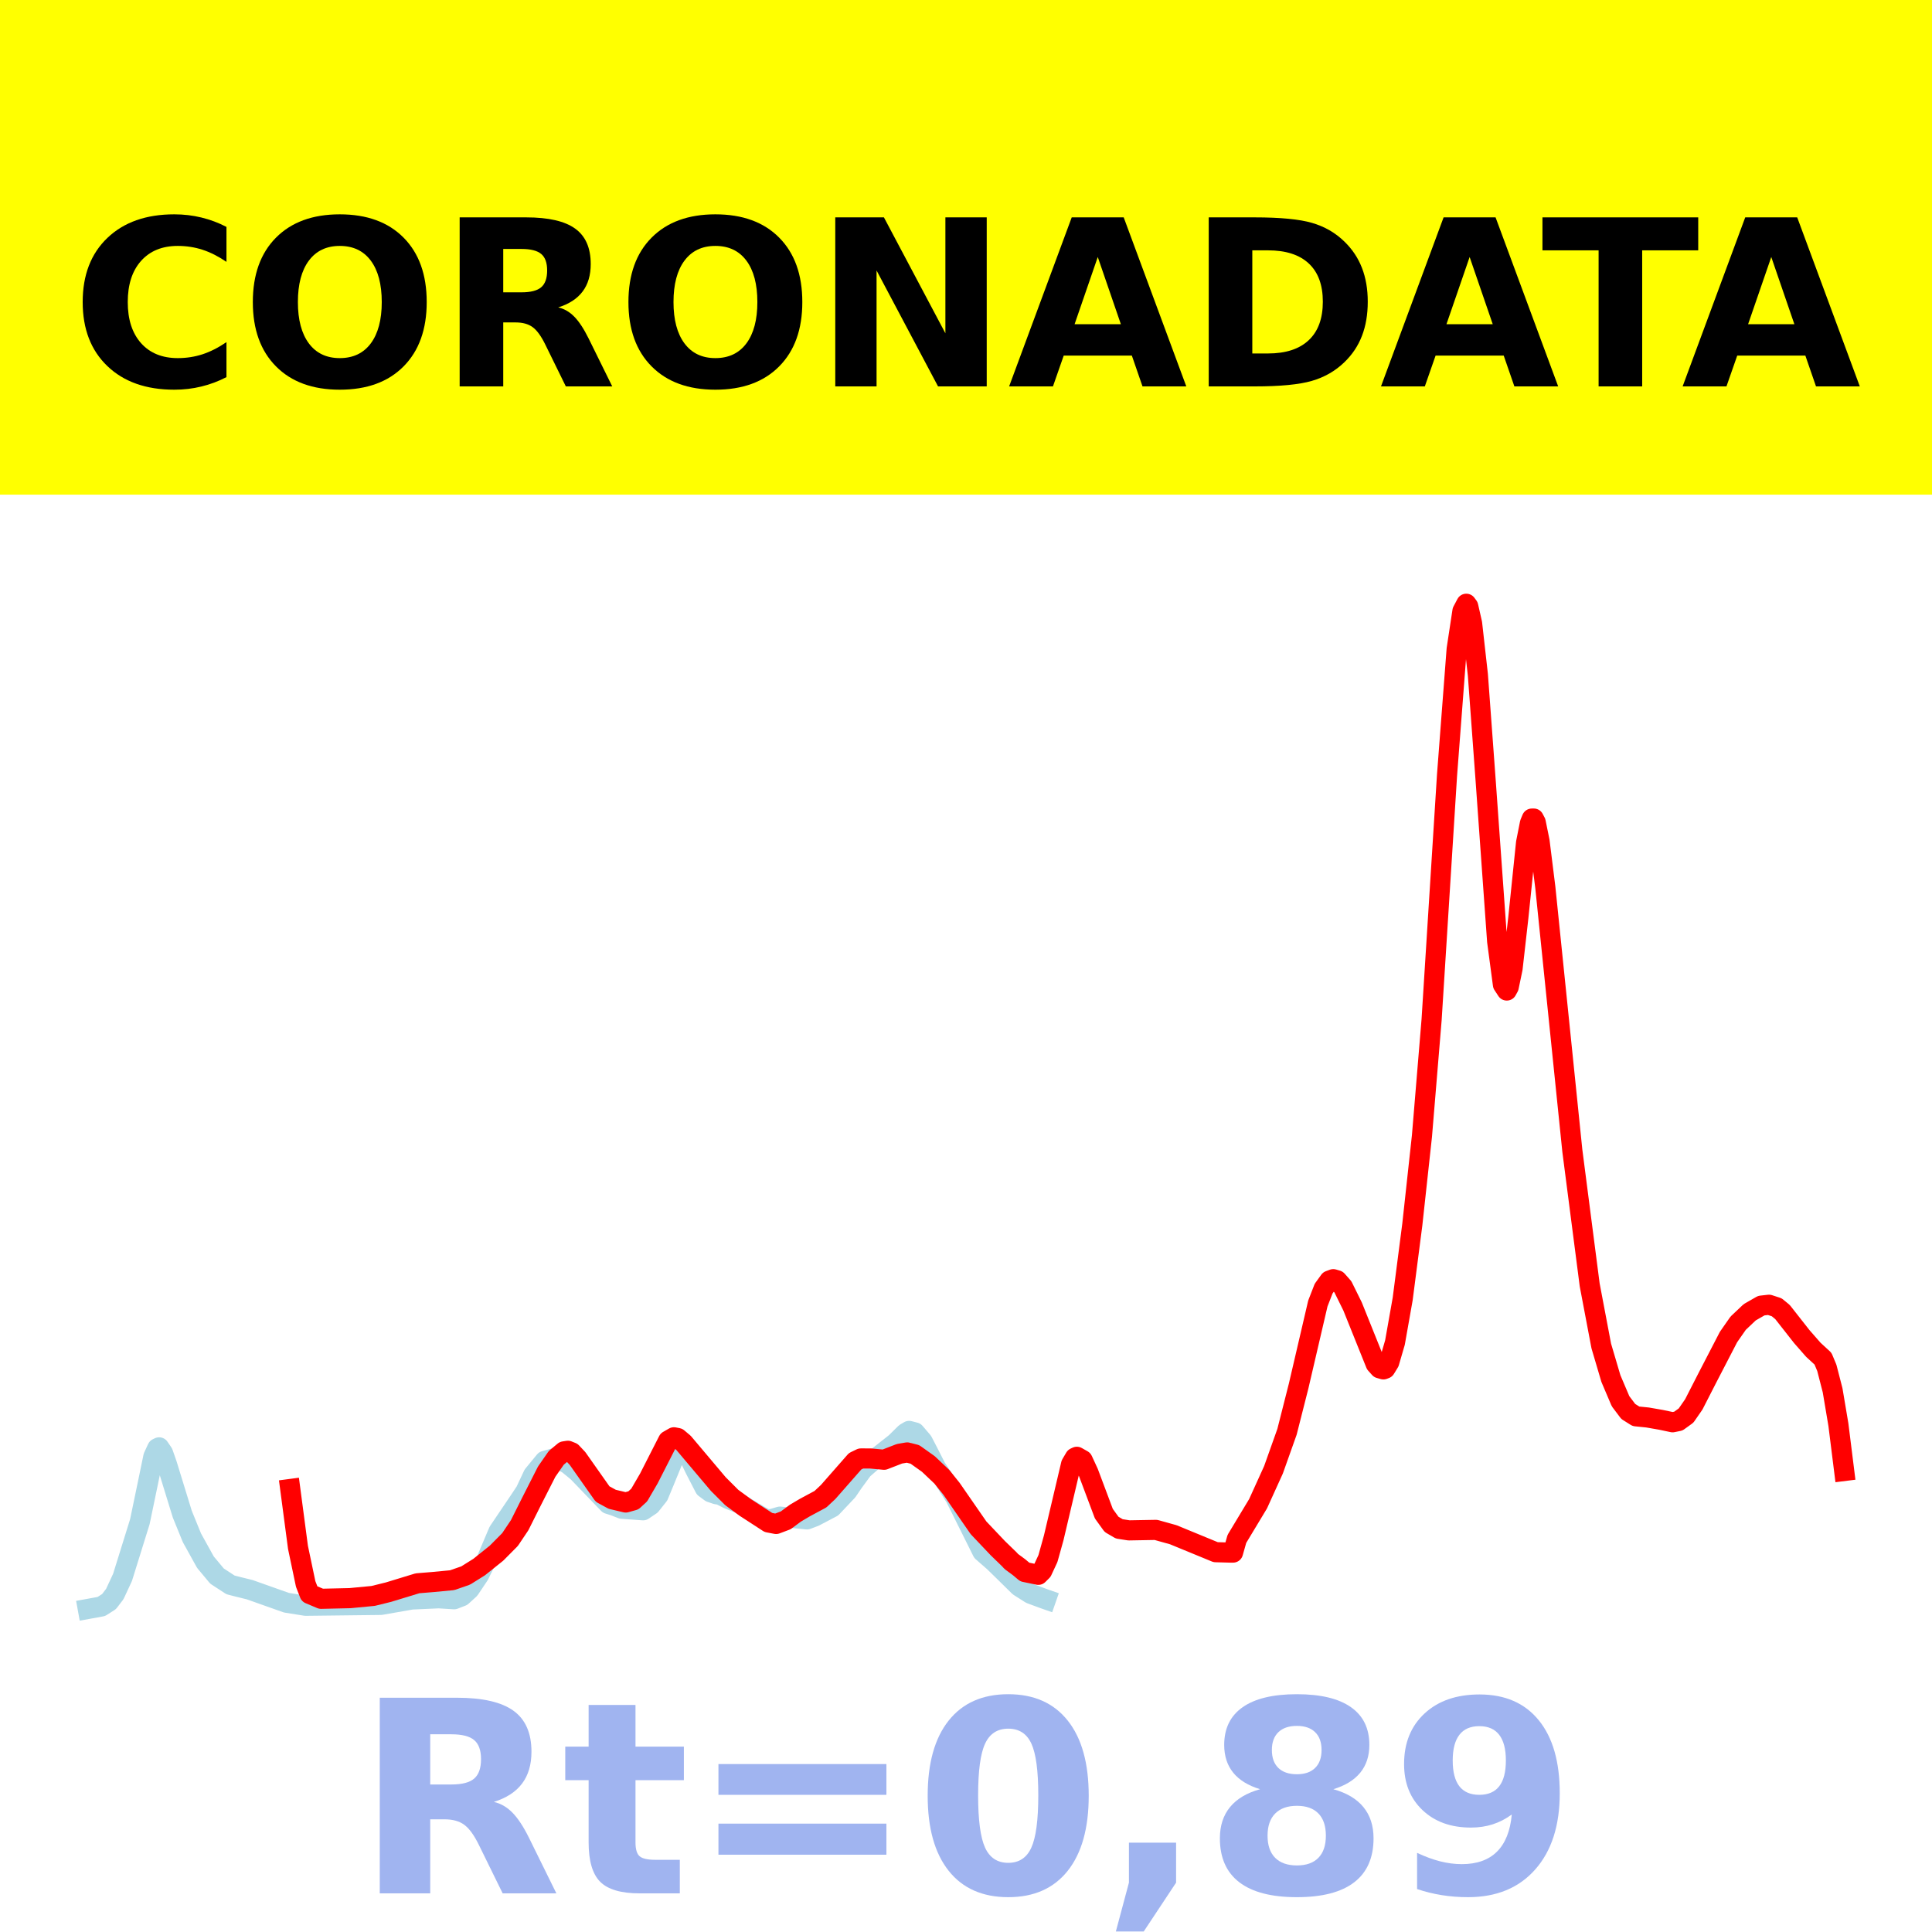
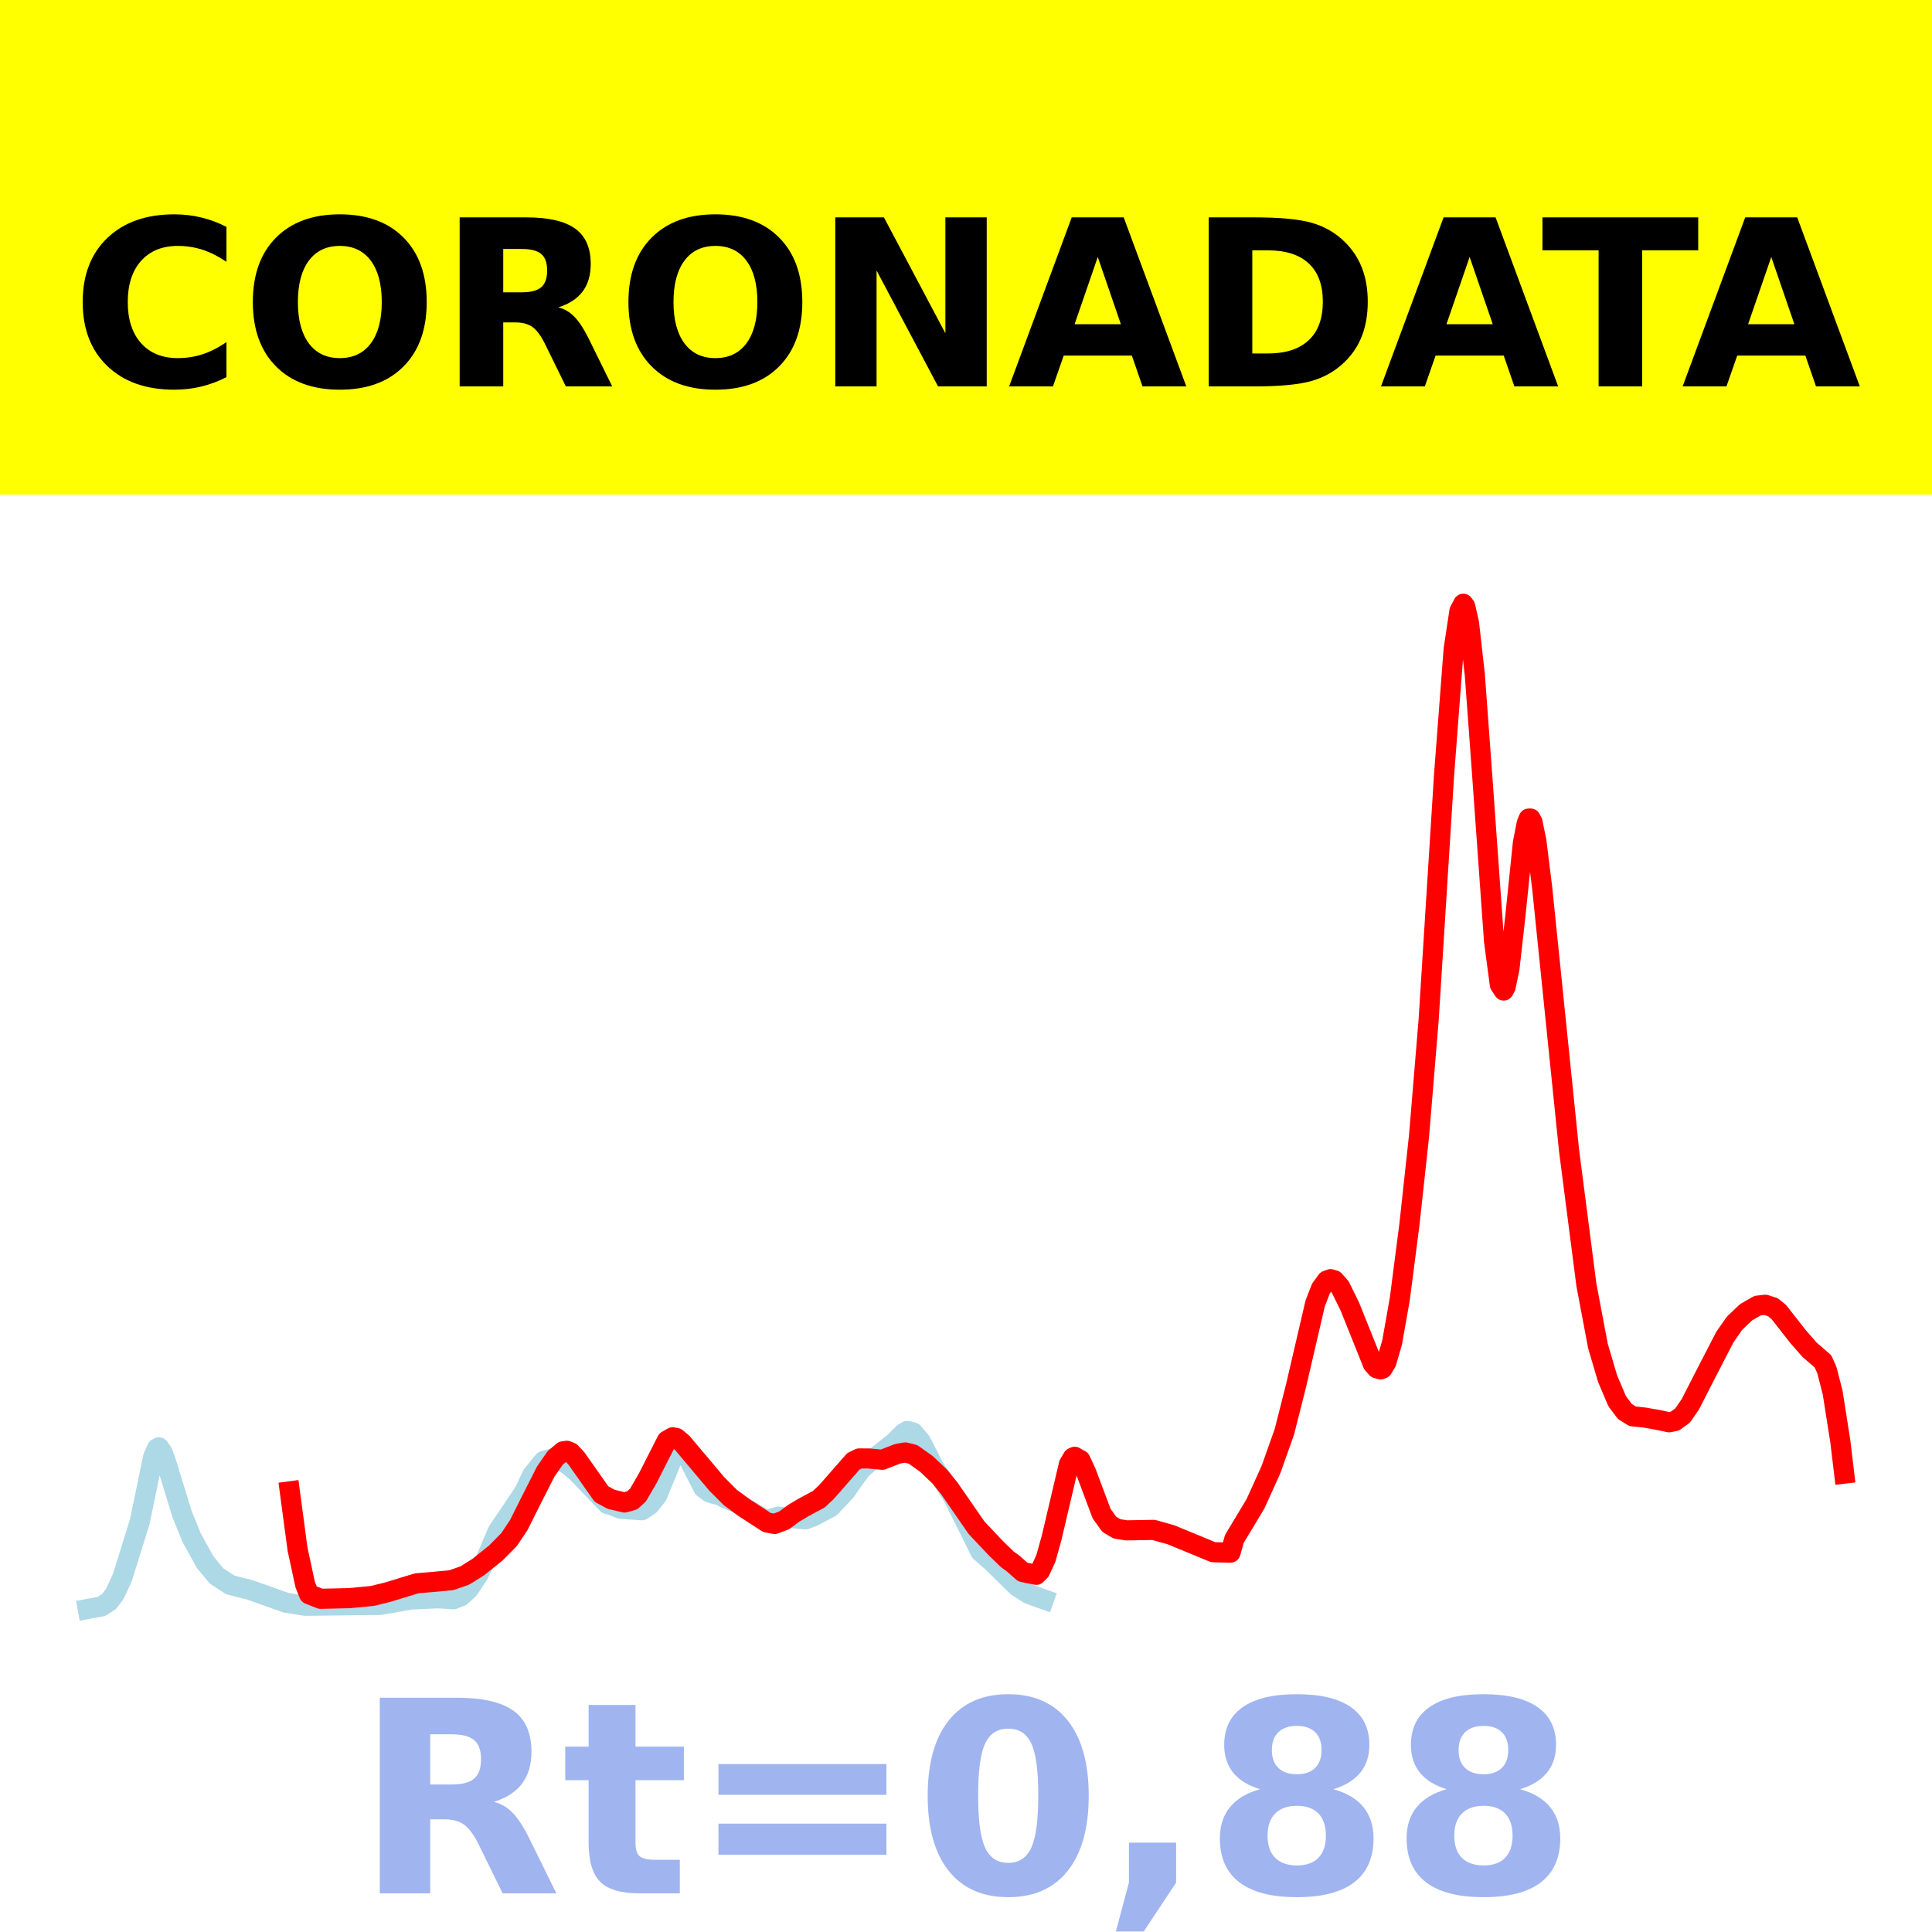
<svg xmlns="http://www.w3.org/2000/svg" xmlns:xlink="http://www.w3.org/1999/xlink" height="144pt" version="1.1" viewBox="0 0 144 144" width="144pt">
  <defs>
    <style type="text/css">*{stroke-linecap:butt;stroke-linejoin:round;}</style>
  </defs>
  <g id="figure_1">
    <g id="patch_1">
      <path d="M 0 144  L 144 144  L 144 0  L 0 0  z " style="fill:#ffffff;" />
    </g>
    <g id="axes_1">
      <g id="patch_2">
        <path d="M 0 144  L 144 144  L 144 0  L 0 0  z " style="fill:#ffffff;" />
      </g>
      <g id="line2d_1">
-         <path clip-path="url(#p49de19935a)" d="M 6.545 119.923  L 7.551 119.74  L 8.126 119.373  L 8.557 118.808  L 9.132 117.571  L 10.425 113.416  L 11 110.651  L 11.431 108.571  L 11.719 107.947  L 11.862 107.878  L 12.15 108.301  L 12.437 109.119  L 13.587 112.857  L 14.305 114.619  L 15.311 116.435  L 16.173 117.47  L 17.179 118.128  L 17.754 118.275  L 18.616 118.488  L 21.346 119.456  L 22.783 119.685  L 28.388 119.619  L 30.687 119.217  L 32.699 119.127  L 33.848 119.199  L 34.423 118.975  L 34.998 118.45  L 35.716 117.377  L 36.291 116.188  L 37.153 114.154  L 38.734 111.811  L 39.165 111.161  L 39.74 109.936  L 40.602 108.886  L 41.464 108.646  L 42.326 109.117  L 43.045 109.705  L 45.344 112.093  L 45.775 112.229  L 46.35 112.453  L 47.931 112.568  L 48.505 112.182  L 49.08 111.458  L 49.511 110.418  L 50.23 108.662  L 50.661 108.081  L 50.948 108.047  L 51.236 108.334  L 51.81 109.512  L 52.529 110.905  L 52.96 111.225  L 53.391 111.371  L 53.678 111.417  L 54.253 111.711  L 55.115 112.056  L 55.834 112.499  L 56.696 113.01  L 57.127 113.248  L 57.558 113.211  L 58.133 113.04  L 60.145 113.248  L 60.72 113.029  L 62.013 112.35  L 63.163 111.131  L 63.594 110.497  L 64.312 109.517  L 65.031 108.892  L 66.755 107.532  L 67.474 106.821  L 67.761 106.652  L 68.192 106.764  L 68.767 107.436  L 69.198 108.269  L 69.773 109.399  L 70.347 110.256  L 71.21 111.617  L 73.221 115.656  L 74.084 116.409  L 74.802 117.11  L 75.952 118.242  L 76.814 118.791  L 77.82 119.162  L 77.963 119.212  L 77.963 119.212  " style="fill:none;stroke:#add8e6;stroke-linecap:square;stroke-width:1.5;" />
+         <path clip-path="url(#p5acd035569)" d="M 6.545 119.923  L 7.549 119.74  L 8.123 119.373  L 8.553 118.808  L 9.126 117.571  L 10.417 113.416  L 10.99 110.651  L 11.42 108.571  L 11.707 107.947  L 11.851 107.878  L 12.137 108.301  L 12.424 109.119  L 13.571 112.857  L 14.288 114.619  L 15.292 116.435  L 16.152 117.47  L 17.156 118.128  L 17.729 118.275  L 18.59 118.488  L 21.314 119.456  L 22.748 119.685  L 28.34 119.619  L 30.634 119.217  L 32.641 119.127  L 33.788 119.199  L 34.362 118.975  L 34.935 118.45  L 35.652 117.377  L 36.226 116.188  L 37.086 114.154  L 38.663 111.811  L 39.093 111.161  L 39.667 109.936  L 40.527 108.886  L 41.388 108.646  L 42.248 109.117  L 42.965 109.705  L 45.259 112.093  L 45.689 112.229  L 46.263 112.453  L 47.84 112.568  L 48.413 112.182  L 48.987 111.458  L 49.417 110.418  L 50.134 108.662  L 50.564 108.081  L 50.851 108.047  L 51.138 108.334  L 51.711 109.512  L 52.428 110.905  L 52.858 111.225  L 53.288 111.371  L 53.575 111.417  L 54.149 111.711  L 55.009 112.056  L 55.726 112.499  L 56.586 113.01  L 57.016 113.248  L 57.447 113.211  L 58.02 113.04  L 60.027 113.248  L 60.601 113.029  L 61.891 112.35  L 63.039 111.131  L 63.469 110.497  L 64.186 109.517  L 64.903 108.892  L 66.623 107.532  L 67.34 106.821  L 67.627 106.652  L 68.057 106.764  L 68.63 107.436  L 69.061 108.269  L 69.634 109.399  L 70.208 110.256  L 71.068 111.617  L 73.075 115.656  L 73.936 116.409  L 74.653 117.11  L 75.8 118.242  L 76.66 118.791  L 77.664 119.162  L 77.807 119.212  L 77.807 119.212  " style="fill:none;stroke:#add8e6;stroke-linecap:square;stroke-width:1.5;" />
      </g>
      <g id="line2d_2">
-         <path clip-path="url(#p49de19935a)" d="M 21.634 110.982  L 22.209 115.329  L 22.783 118.063  L 23.071 118.802  L 23.933 119.165  L 26.088 119.116  L 27.813 118.951  L 28.962 118.667  L 31.118 118.009  L 32.267 117.915  L 33.704 117.778  L 34.71 117.428  L 35.716 116.798  L 37.009 115.762  L 38.015 114.748  L 38.734 113.676  L 39.596 111.954  L 40.746 109.689  L 41.464 108.657  L 42.039 108.177  L 42.326 108.132  L 42.614 108.248  L 43.045 108.706  L 44.913 111.357  L 45.631 111.748  L 46.637 111.987  L 47.212 111.827  L 47.643 111.432  L 48.362 110.197  L 49.799 107.376  L 50.23 107.128  L 50.517 107.183  L 50.948 107.545  L 53.535 110.611  L 54.541 111.616  L 55.547 112.356  L 57.271 113.476  L 57.846 113.587  L 58.564 113.316  L 59.283 112.784  L 60.001 112.359  L 61.151 111.742  L 61.726 111.203  L 63.737 108.913  L 64.168 108.705  L 64.887 108.707  L 65.893 108.801  L 67.042 108.355  L 67.617 108.256  L 68.192 108.404  L 69.198 109.12  L 70.204 110.074  L 70.922 110.969  L 72.934 113.874  L 74.371 115.39  L 75.233 116.226  L 75.377 116.385  L 75.952 116.809  L 76.383 117.17  L 77.389 117.378  L 77.676 117.093  L 78.107 116.167  L 78.538 114.62  L 79.832 109.134  L 80.119 108.647  L 80.263 108.58  L 80.694 108.825  L 81.125 109.759  L 82.274 112.82  L 82.849 113.617  L 83.424 113.953  L 84.143 114.065  L 86.154 114.029  L 87.448 114.39  L 90.609 115.691  L 91.759 115.722  L 91.902 115.721  L 92.19 114.702  L 93.77 112.079  L 94.92 109.546  L 95.926 106.718  L 96.788 103.322  L 98.225 97.153  L 98.656 96.045  L 99.087 95.449  L 99.375 95.342  L 99.662 95.428  L 100.093 95.917  L 100.811 97.371  L 102.536 101.663  L 102.823 101.984  L 103.111 102.065  L 103.254 102.012  L 103.542 101.542  L 103.973 100.064  L 104.548 96.814  L 105.266 91.265  L 105.985 84.664  L 106.703 76.002  L 107.853 57.779  L 108.571 48.382  L 109.002 45.545  L 109.29 45  L 109.433 45.194  L 109.721 46.46  L 110.152 50.294  L 110.727 58.113  L 111.589 70.163  L 112.02 73.391  L 112.307 73.828  L 112.451 73.565  L 112.738 72.188  L 113.17 68.374  L 113.744 62.812  L 114.032 61.356  L 114.175 61.013  L 114.319 61.011  L 114.463 61.286  L 114.75 62.703  L 115.181 66.157  L 117.193 85.77  L 118.486 95.768  L 119.349 100.32  L 120.067 102.75  L 120.786 104.44  L 121.36 105.202  L 121.935 105.564  L 122.797 105.651  L 123.803 105.826  L 124.665 106.008  L 125.096 105.92  L 125.671 105.505  L 126.246 104.674  L 127.252 102.708  L 128.833 99.654  L 129.551 98.625  L 130.413 97.809  L 131.276 97.314  L 131.85 97.249  L 132.425 97.436  L 132.856 97.79  L 134.293 99.62  L 135.155 100.604  L 135.874 101.266  L 136.161 101.951  L 136.592 103.626  L 137.023 106.185  L 137.455 109.638  L 137.455 109.638  " style="fill:none;stroke:#ff0000;stroke-linecap:square;stroke-width:1.5;" />
+         <path clip-path="url(#p5acd035569)" d="M 21.601 111.158  L 22.174 115.451  L 22.748 118.112  L 23.035 118.827  L 23.895 119.165  L 26.046 119.116  L 27.766 118.951  L 28.913 118.667  L 31.064 118.009  L 32.211 117.915  L 33.645 117.778  L 34.649 117.428  L 35.652 116.798  L 36.943 115.762  L 37.946 114.748  L 38.663 113.676  L 39.524 111.954  L 40.671 109.689  L 41.388 108.657  L 41.961 108.177  L 42.248 108.132  L 42.535 108.248  L 42.965 108.706  L 44.829 111.357  L 45.546 111.748  L 46.549 111.987  L 47.123 111.827  L 47.553 111.432  L 48.27 110.197  L 49.704 107.376  L 50.134 107.128  L 50.421 107.183  L 50.851 107.545  L 53.432 110.611  L 54.436 111.616  L 55.439 112.356  L 57.16 113.476  L 57.733 113.587  L 58.45 113.316  L 59.167 112.784  L 59.884 112.359  L 61.031 111.742  L 61.605 111.203  L 63.612 108.913  L 64.042 108.705  L 64.759 108.707  L 65.763 108.801  L 66.91 108.355  L 67.483 108.256  L 68.057 108.404  L 69.061 109.12  L 70.064 110.074  L 70.781 110.969  L 72.789 113.874  L 74.222 115.39  L 75.083 116.226  L 75.513 116.536  L 76.23 117.17  L 77.233 117.378  L 77.52 117.093  L 77.95 116.167  L 78.381 114.62  L 79.671 109.134  L 79.958 108.647  L 80.101 108.58  L 80.531 108.825  L 80.961 109.759  L 82.109 112.82  L 82.682 113.617  L 83.256 113.953  L 83.973 114.065  L 85.98 114.029  L 87.27 114.39  L 90.425 115.691  L 91.572 115.722  L 91.715 115.721  L 92.002 114.702  L 93.579 112.079  L 94.726 109.546  L 95.73 106.718  L 96.59 103.322  L 98.024 97.153  L 98.454 96.045  L 98.884 95.449  L 99.171 95.342  L 99.458 95.428  L 99.888 95.917  L 100.605 97.371  L 102.326 101.663  L 102.612 101.984  L 102.899 102.065  L 103.043 102.012  L 103.329 101.542  L 103.759 100.064  L 104.333 96.814  L 105.05 91.265  L 105.767 84.664  L 106.484 76.002  L 107.631 57.779  L 108.348 48.382  L 108.778 45.545  L 109.065 45  L 109.208 45.194  L 109.495 46.46  L 109.925 50.294  L 110.498 58.113  L 111.359 70.163  L 111.789 73.391  L 112.076 73.828  L 112.219 73.565  L 112.506 72.188  L 112.936 68.374  L 113.51 62.812  L 113.796 61.356  L 113.94 61.013  L 114.083 61.011  L 114.226 61.286  L 114.513 62.703  L 114.943 66.157  L 116.951 85.77  L 118.241 95.768  L 119.101 100.32  L 119.818 102.75  L 120.535 104.44  L 121.109 105.202  L 121.682 105.564  L 122.543 105.651  L 123.546 105.826  L 124.407 106.008  L 124.837 105.92  L 125.41 105.505  L 125.984 104.674  L 126.988 102.708  L 128.565 99.654  L 129.282 98.625  L 130.142 97.809  L 131.002 97.314  L 131.576 97.249  L 132.149 97.435  L 132.58 97.789  L 134.013 99.618  L 134.874 100.602  L 135.877 101.471  L 136.164 102.119  L 136.594 103.789  L 137.168 107.439  L 137.455 109.836  L 137.455 109.836  " style="fill:none;stroke:#ff0000;stroke-linecap:square;stroke-width:1.5;" />
      </g>
      <g id="patch_3">
        <path d="M 0 144  L 0 0  " style="fill:none;stroke:#ffffff;stroke-linecap:square;stroke-linejoin:miter;stroke-width:0.8;" />
      </g>
      <g id="patch_4">
        <path d="M 144 144  L 144 0  " style="fill:none;stroke:#ffffff;stroke-linecap:square;stroke-linejoin:miter;stroke-width:0.8;" />
      </g>
      <g id="patch_5">
        <path d="M 0 144  L 144 144  " style="fill:none;stroke:#ffffff;stroke-linecap:square;stroke-linejoin:miter;stroke-width:0.8;" />
      </g>
      <g id="patch_6">
        <path d="M 0 0  L 144 0  " style="fill:none;stroke:#ffffff;stroke-linecap:square;stroke-linejoin:miter;stroke-width:0.8;" />
      </g>
    </g>
    <g id="text_1">
      <g id="patch_7">
        <path d="M -64.848 36.368  L 208.848 36.368  L 208.848 -7.654  L -64.848 -7.654  z " style="fill:#ffff00;stroke:#ffff00;stroke-linejoin:miter;" />
      </g>
      <g transform="translate(72 9.45018)scale(0.1728 -0.1728)" />
      <g transform="translate(-60.87375 28.8)scale(0.1728 -0.1728)">
        <defs>
          <path id="DejaVuSans-Bold-32" />
          <path d="M 67 4  Q 61.812 1.312 56.203 -0.047  Q 50.594 -1.422 44.484 -1.422  Q 26.266 -1.422 15.625 8.766  Q 4.984 18.953 4.984 36.375  Q 4.984 53.859 15.625 64.031  Q 26.266 74.219 44.484 74.219  Q 50.594 74.219 56.203 72.844  Q 61.812 71.484 67 68.797  L 67 53.719  Q 61.766 57.281 56.688 58.938  Q 51.609 60.594 46 60.594  Q 35.938 60.594 30.172 54.141  Q 24.422 47.703 24.422 36.375  Q 24.422 25.094 30.172 18.641  Q 35.938 12.203 46 12.203  Q 51.609 12.203 56.688 13.859  Q 61.766 15.531 67 19.094  z " id="DejaVuSans-Bold-67" />
          <path d="M 42.484 60.594  Q 33.891 60.594 29.156 54.25  Q 24.422 47.906 24.422 36.375  Q 24.422 24.906 29.156 18.547  Q 33.891 12.203 42.484 12.203  Q 51.125 12.203 55.859 18.547  Q 60.594 24.906 60.594 36.375  Q 60.594 47.906 55.859 54.25  Q 51.125 60.594 42.484 60.594  z M 42.484 74.219  Q 60.062 74.219 70.016 64.156  Q 79.984 54.109 79.984 36.375  Q 79.984 18.703 70.016 8.641  Q 60.062 -1.422 42.484 -1.422  Q 24.953 -1.422 14.969 8.641  Q 4.984 18.703 4.984 36.375  Q 4.984 54.109 14.969 64.156  Q 24.953 74.219 42.484 74.219  z " id="DejaVuSans-Bold-79" />
          <path d="M 35.891 40.578  Q 41.797 40.578 44.359 42.766  Q 46.922 44.969 46.922 50  Q 46.922 54.984 44.359 57.125  Q 41.797 59.281 35.891 59.281  L 27.984 59.281  L 27.984 40.578  z M 27.984 27.594  L 27.984 0  L 9.188 0  L 9.188 72.906  L 37.891 72.906  Q 52.297 72.906 59 68.062  Q 65.719 63.234 65.719 52.781  Q 65.719 45.562 62.219 40.922  Q 58.734 36.281 51.703 34.078  Q 55.562 33.203 58.609 30.094  Q 61.672 27 64.797 20.703  L 75 0  L 54.984 0  L 46.094 18.109  Q 43.406 23.578 40.641 25.578  Q 37.891 27.594 33.297 27.594  z " id="DejaVuSans-Bold-82" />
          <path d="M 9.188 72.906  L 30.172 72.906  L 56.688 22.906  L 56.688 72.906  L 74.516 72.906  L 74.516 0  L 53.516 0  L 27 50  L 27 0  L 9.188 0  z " id="DejaVuSans-Bold-78" />
          <path d="M 53.422 13.281  L 24.031 13.281  L 19.391 0  L 0.484 0  L 27.484 72.906  L 49.906 72.906  L 76.906 0  L 58.016 0  z M 28.719 26.812  L 48.688 26.812  L 38.719 55.812  z " id="DejaVuSans-Bold-65" />
          <path d="M 27.984 58.688  L 27.984 14.203  L 34.719 14.203  Q 46.234 14.203 52.312 19.922  Q 58.406 25.641 58.406 36.531  Q 58.406 47.359 52.344 53.016  Q 46.297 58.688 34.719 58.688  z M 9.188 72.906  L 29 72.906  Q 45.609 72.906 53.734 70.531  Q 61.859 68.172 67.672 62.5  Q 72.797 57.562 75.281 51.109  Q 77.781 44.672 77.781 36.531  Q 77.781 28.266 75.281 21.797  Q 72.797 15.328 67.672 10.406  Q 61.812 4.734 53.609 2.359  Q 45.406 0 29 0  L 9.188 0  z " id="DejaVuSans-Bold-68" />
          <path d="M 0.484 72.906  L 67.672 72.906  L 67.672 58.688  L 43.5 58.688  L 43.5 0  L 24.703 0  L 24.703 58.688  L 0.484 58.688  z " id="DejaVuSans-Bold-84" />
        </defs>
        <use xlink:href="#DejaVuSans-Bold-32" />
        <use x="34.814" xlink:href="#DejaVuSans-Bold-32" />
        <use x="69.629" xlink:href="#DejaVuSans-Bold-32" />
        <use x="104.443" xlink:href="#DejaVuSans-Bold-32" />
        <use x="139.258" xlink:href="#DejaVuSans-Bold-32" />
        <use x="174.072" xlink:href="#DejaVuSans-Bold-32" />
        <use x="208.887" xlink:href="#DejaVuSans-Bold-32" />
        <use x="243.701" xlink:href="#DejaVuSans-Bold-32" />
        <use x="278.516" xlink:href="#DejaVuSans-Bold-32" />
        <use x="313.33" xlink:href="#DejaVuSans-Bold-32" />
        <use x="348.145" xlink:href="#DejaVuSans-Bold-32" />
        <use x="382.959" xlink:href="#DejaVuSans-Bold-67" />
        <use x="456.348" xlink:href="#DejaVuSans-Bold-79" />
        <use x="541.357" xlink:href="#DejaVuSans-Bold-82" />
        <use x="618.359" xlink:href="#DejaVuSans-Bold-79" />
        <use x="703.369" xlink:href="#DejaVuSans-Bold-78" />
        <use x="787.061" xlink:href="#DejaVuSans-Bold-65" />
        <use x="864.453" xlink:href="#DejaVuSans-Bold-68" />
        <use x="947.461" xlink:href="#DejaVuSans-Bold-65" />
        <use x="1017.104" xlink:href="#DejaVuSans-Bold-84" />
        <use x="1077.566" xlink:href="#DejaVuSans-Bold-65" />
        <use x="1154.959" xlink:href="#DejaVuSans-Bold-32" />
        <use x="1189.773" xlink:href="#DejaVuSans-Bold-32" />
        <use x="1224.588" xlink:href="#DejaVuSans-Bold-32" />
        <use x="1259.402" xlink:href="#DejaVuSans-Bold-32" />
        <use x="1294.217" xlink:href="#DejaVuSans-Bold-32" />
        <use x="1329.031" xlink:href="#DejaVuSans-Bold-32" />
        <use x="1363.846" xlink:href="#DejaVuSans-Bold-32" />
        <use x="1398.66" xlink:href="#DejaVuSans-Bold-32" />
        <use x="1433.475" xlink:href="#DejaVuSans-Bold-32" />
        <use x="1468.289" xlink:href="#DejaVuSans-Bold-32" />
        <use x="1503.104" xlink:href="#DejaVuSans-Bold-32" />
      </g>
    </g>
    <g id="text_2">
      <g style="fill:#4169e1;opacity:0.5;" transform="translate(26.46875 141.12)scale(0.2 -0.2)">
        <defs>
          <path d="M 27.484 70.219  L 27.484 54.688  L 45.516 54.688  L 45.516 42.188  L 27.484 42.188  L 27.484 19  Q 27.484 15.188 29 13.844  Q 30.516 12.5 35.016 12.5  L 44 12.5  L 44 0  L 29 0  Q 18.656 0 14.328 4.312  Q 10.016 8.641 10.016 19  L 10.016 42.188  L 1.312 42.188  L 1.312 54.688  L 10.016 54.688  L 10.016 70.219  z " id="DejaVuSans-Bold-116" />
          <path d="M 10.594 48.188  L 73.188 48.188  L 73.188 36.719  L 10.594 36.719  z M 10.594 25.984  L 73.188 25.984  L 73.188 14.406  L 10.594 14.406  z " id="DejaVuSans-Bold-61" />
          <path d="M 46 36.531  Q 46 50.203 43.438 55.781  Q 40.875 61.375 34.812 61.375  Q 28.766 61.375 26.172 55.781  Q 23.578 50.203 23.578 36.531  Q 23.578 22.703 26.172 17.031  Q 28.766 11.375 34.812 11.375  Q 40.828 11.375 43.406 17.031  Q 46 22.703 46 36.531  z M 64.797 36.375  Q 64.797 18.266 56.984 8.422  Q 49.172 -1.422 34.812 -1.422  Q 20.406 -1.422 12.594 8.422  Q 4.781 18.266 4.781 36.375  Q 4.781 54.547 12.594 64.375  Q 20.406 74.219 34.812 74.219  Q 49.172 74.219 56.984 64.375  Q 64.797 54.547 64.797 36.375  z " id="DejaVuSans-Bold-48" />
          <path d="M 10.203 18.891  L 27.781 18.891  L 27.781 4  L 15.719 -14.203  L 5.328 -14.203  L 10.203 4  z " id="DejaVuSans-Bold-44" />
          <path d="M 34.812 32.625  Q 29.547 32.625 26.703 29.734  Q 23.875 26.859 23.875 21.484  Q 23.875 16.109 26.703 13.25  Q 29.547 10.406 34.812 10.406  Q 40.047 10.406 42.828 13.25  Q 45.609 16.109 45.609 21.484  Q 45.609 26.906 42.828 29.766  Q 40.047 32.625 34.812 32.625  z M 21.094 38.812  Q 14.453 40.828 11.078 44.969  Q 7.719 49.125 7.719 55.328  Q 7.719 64.547 14.594 69.375  Q 21.484 74.219 34.812 74.219  Q 48.047 74.219 54.922 69.406  Q 61.812 64.594 61.812 55.328  Q 61.812 49.125 58.422 44.969  Q 55.031 40.828 48.391 38.812  Q 55.812 36.766 59.594 32.156  Q 63.375 27.547 63.375 20.516  Q 63.375 9.672 56.172 4.125  Q 48.969 -1.422 34.812 -1.422  Q 20.609 -1.422 13.359 4.125  Q 6.109 9.672 6.109 20.516  Q 6.109 27.547 9.891 32.156  Q 13.672 36.766 21.094 38.812  z M 25.484 53.422  Q 25.484 49.078 27.906 46.734  Q 30.328 44.391 34.812 44.391  Q 39.203 44.391 41.594 46.734  Q 44 49.078 44 53.422  Q 44 57.766 41.594 60.078  Q 39.203 62.406 34.812 62.406  Q 30.328 62.406 27.906 60.062  Q 25.484 57.719 25.484 53.422  z " id="DejaVuSans-Bold-56" />
-           <path d="M 10.016 1.609  L 10.016 15.094  Q 14.5 12.984 18.594 11.938  Q 22.703 10.891 26.703 10.891  Q 35.109 10.891 39.797 15.547  Q 44.484 20.219 45.312 29.391  Q 42 26.953 38.234 25.734  Q 34.469 24.516 30.078 24.516  Q 18.891 24.516 12.031 31.031  Q 5.172 37.547 5.172 48.188  Q 5.172 59.969 12.812 67.047  Q 20.453 74.125 33.297 74.125  Q 47.562 74.125 55.375 64.5  Q 63.188 54.891 63.188 37.312  Q 63.188 19.234 54.047 8.906  Q 44.922 -1.422 29 -1.422  Q 23.875 -1.422 19.188 -0.656  Q 14.5 0.094 10.016 1.609  z M 33.203 36.719  Q 38.141 36.719 40.625 39.906  Q 43.109 43.109 43.109 49.516  Q 43.109 55.859 40.625 59.078  Q 38.141 62.312 33.203 62.312  Q 28.266 62.312 25.781 59.078  Q 23.297 55.859 23.297 49.516  Q 23.297 43.109 25.781 39.906  Q 28.266 36.719 33.203 36.719  z " id="DejaVuSans-Bold-57" />
        </defs>
        <use xlink:href="#DejaVuSans-Bold-82" />
        <use x="77.002" xlink:href="#DejaVuSans-Bold-116" />
        <use x="124.805" xlink:href="#DejaVuSans-Bold-61" />
        <use x="208.594" xlink:href="#DejaVuSans-Bold-48" />
        <use x="278.174" xlink:href="#DejaVuSans-Bold-44" />
        <use x="316.162" xlink:href="#DejaVuSans-Bold-56" />
-         <use x="385.742" xlink:href="#DejaVuSans-Bold-57" />
+         <use x="385.742" xlink:href="#DejaVuSans-Bold-56" />
      </g>
    </g>
  </g>
  <defs>
-     <clipPath id="p49de19935a">
+     <clipPath id="p5acd035569">
      <rect height="144" width="144" x="0" y="0" />
    </clipPath>
  </defs>
</svg>
